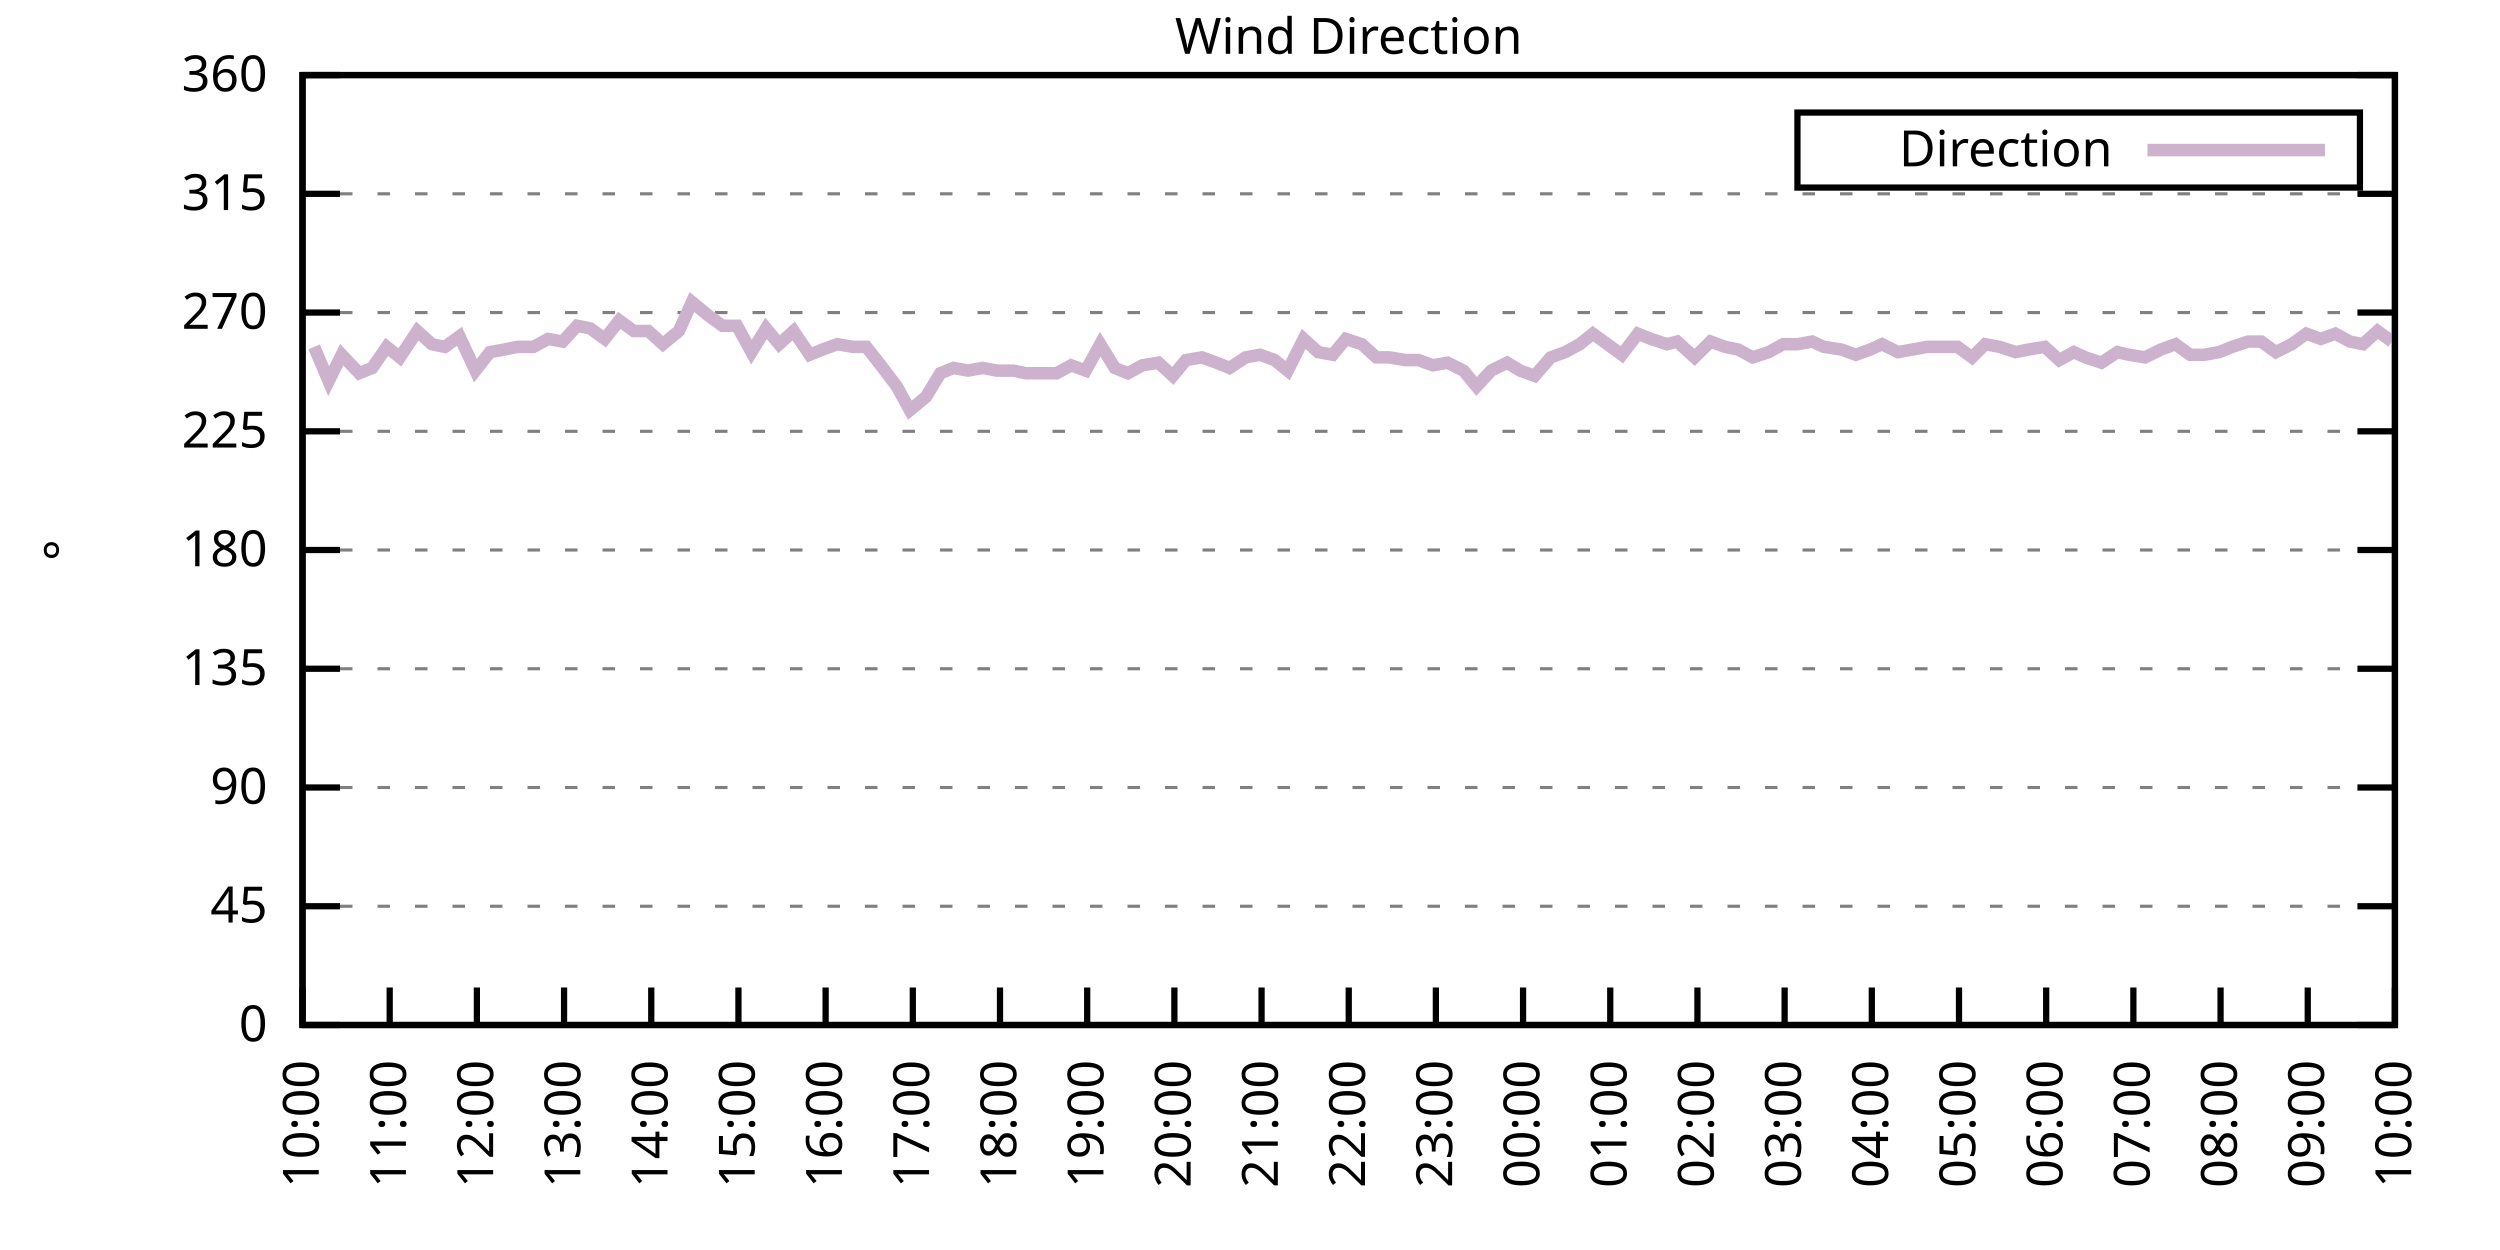
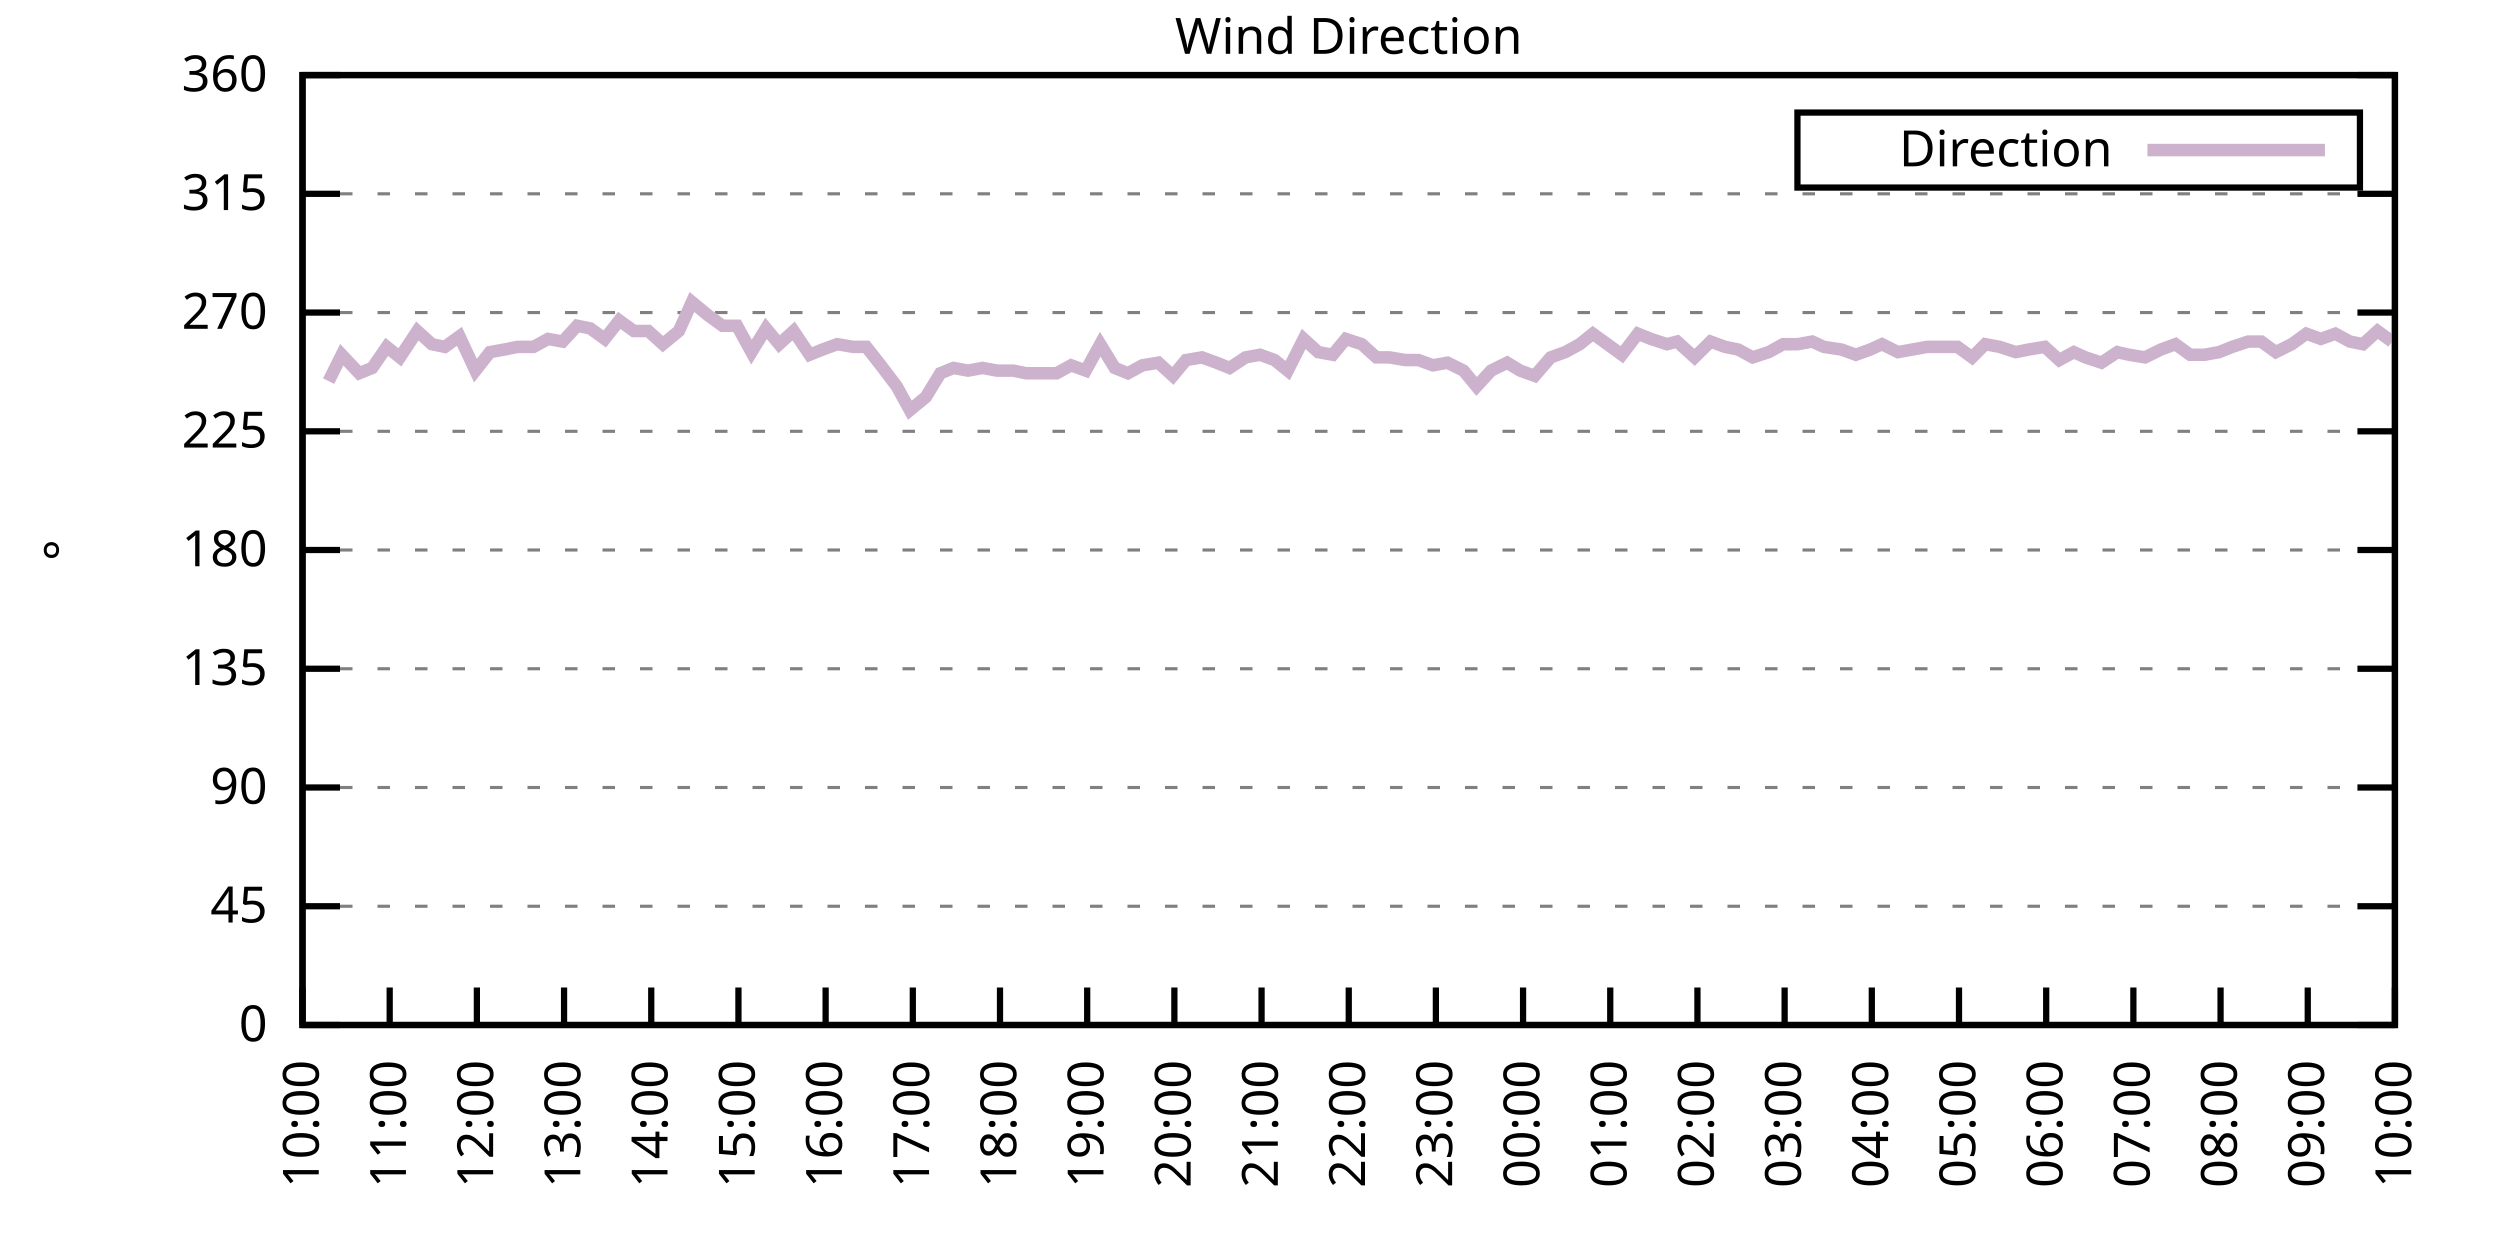
<svg xmlns="http://www.w3.org/2000/svg" xmlns:xlink="http://www.w3.org/1999/xlink" width="400" height="200" viewBox="0 0 400 200">
  <g id="gnuplot_canvas">
    <rect x="0" y="0" width="400" height="200" fill="none" />
    <defs>
      <circle id="gpDot" r="0.5" stroke-width="0.5" stroke="currentColor" />
      <path id="gpPt0" stroke-width="0.333" stroke="currentColor" d="M-1,0 h2 M0,-1 v2" />
      <path id="gpPt1" stroke-width="0.333" stroke="currentColor" d="M-1,-1 L1,1 M1,-1 L-1,1" />
      <path id="gpPt2" stroke-width="0.333" stroke="currentColor" d="M-1,0 L1,0 M0,-1 L0,1 M-1,-1 L1,1 M-1,1 L1,-1" />
      <rect id="gpPt3" stroke-width="0.333" stroke="currentColor" x="-1" y="-1" width="2" height="2" />
      <rect id="gpPt4" stroke-width="0.333" stroke="currentColor" fill="currentColor" x="-1" y="-1" width="2" height="2" />
      <circle id="gpPt5" stroke-width="0.333" stroke="currentColor" cx="0" cy="0" r="1" />
      <use xlink:href="#gpPt5" id="gpPt6" fill="currentColor" stroke="none" />
      <path id="gpPt7" stroke-width="0.333" stroke="currentColor" d="M0,-1.33 L-1.33,0.67 L1.33,0.67 z" />
      <use xlink:href="#gpPt7" id="gpPt8" fill="currentColor" stroke="none" />
      <use xlink:href="#gpPt7" id="gpPt9" stroke="currentColor" transform="rotate(180)" />
      <use xlink:href="#gpPt9" id="gpPt10" fill="currentColor" stroke="none" />
      <use xlink:href="#gpPt3" id="gpPt11" stroke="currentColor" transform="rotate(45)" />
      <use xlink:href="#gpPt11" id="gpPt12" fill="currentColor" stroke="none" />
      <path id="gpPt13" stroke-width="0.333" stroke="currentColor" d="M0,1.330 L1.265,0.411 L0.782,-1.067 L-0.782,-1.076 L-1.265,0.411 z" />
      <use xlink:href="#gpPt13" id="gpPt14" fill="currentColor" stroke="none" />
      <filter id="textbox" filterUnits="objectBoundingBox" x="0" y="0" height="1" width="1">
        <feFlood flood-color="white" flood-opacity="1" result="bgnd" />
        <feComposite in="SourceGraphic" in2="bgnd" operator="atop" />
      </filter>
      <filter id="greybox" filterUnits="objectBoundingBox" x="0" y="0" height="1" width="1">
        <feFlood flood-color="lightgrey" flood-opacity="1" result="grey" />
        <feComposite in="SourceGraphic" in2="grey" operator="atop" />
      </filter>
    </defs>
    <g fill="none" color="white" stroke="currentColor" stroke-width="1.00" stroke-linecap="butt" stroke-linejoin="miter">
</g>
    <g fill="none" color="black" stroke="currentColor" stroke-width="1.00" stroke-linecap="butt" stroke-linejoin="miter">
      <g stroke="none" shape-rendering="crispEdges">
        <polygon fill="rgb(255, 255, 255)" points="48.40,164.00 383.18,164.00 383.18,12.02 48.40,12.02 " />
      </g>
    </g>
    <g fill="none" color="black" stroke="currentColor" stroke-width="1.00" stroke-linecap="butt" stroke-linejoin="miter">
</g>
    <g fill="none" color="black" stroke="black" stroke-width="0.50" stroke-linecap="butt" stroke-linejoin="miter">
</g>
    <g fill="none" color="gray" stroke="currentColor" stroke-width="0.50" stroke-linecap="butt" stroke-linejoin="miter">
      <path stroke="gray" stroke-dasharray="2,4" class="gridline" d="M48.40,164.00 L383.19,164.00  " />
    </g>
    <g fill="none" color="gray" stroke="gray" stroke-width="1.00" stroke-linecap="butt" stroke-linejoin="miter">
</g>
    <g fill="none" color="black" stroke="currentColor" stroke-width="1.00" stroke-linecap="butt" stroke-linejoin="miter">
      <path stroke="black" d="M48.40,164.00 L54.40,164.00 M383.19,164.00 L377.19,164.00  " />
      <g transform="translate(42.80,166.60)" stroke="none" fill="black" font-family="Sans" font-size="8.00" text-anchor="end">
        <text>
          <tspan font-family="Sans"> 0</tspan>
        </text>
      </g>
    </g>
    <g fill="none" color="black" stroke="currentColor" stroke-width="1.00" stroke-linecap="butt" stroke-linejoin="miter">
</g>
    <g fill="none" color="black" stroke="black" stroke-width="0.50" stroke-linecap="butt" stroke-linejoin="miter">
</g>
    <g fill="none" color="gray" stroke="currentColor" stroke-width="0.50" stroke-linecap="butt" stroke-linejoin="miter">
      <path stroke="gray" stroke-dasharray="2,4" class="gridline" d="M48.40,145.00 L383.19,145.00  " />
    </g>
    <g fill="none" color="gray" stroke="gray" stroke-width="1.00" stroke-linecap="butt" stroke-linejoin="miter">
</g>
    <g fill="none" color="black" stroke="currentColor" stroke-width="1.00" stroke-linecap="butt" stroke-linejoin="miter">
      <path stroke="black" d="M48.40,145.00 L54.40,145.00 M383.19,145.00 L377.19,145.00  " />
      <g transform="translate(42.80,147.60)" stroke="none" fill="black" font-family="Sans" font-size="8.00" text-anchor="end">
        <text>
          <tspan font-family="Sans"> 45</tspan>
        </text>
      </g>
    </g>
    <g fill="none" color="black" stroke="currentColor" stroke-width="1.00" stroke-linecap="butt" stroke-linejoin="miter">
</g>
    <g fill="none" color="black" stroke="black" stroke-width="0.50" stroke-linecap="butt" stroke-linejoin="miter">
</g>
    <g fill="none" color="gray" stroke="currentColor" stroke-width="0.50" stroke-linecap="butt" stroke-linejoin="miter">
      <path stroke="gray" stroke-dasharray="2,4" class="gridline" d="M48.40,126.00 L383.19,126.00  " />
    </g>
    <g fill="none" color="gray" stroke="gray" stroke-width="1.00" stroke-linecap="butt" stroke-linejoin="miter">
</g>
    <g fill="none" color="black" stroke="currentColor" stroke-width="1.00" stroke-linecap="butt" stroke-linejoin="miter">
      <path stroke="black" d="M48.40,126.00 L54.40,126.00 M383.19,126.00 L377.19,126.00  " />
      <g transform="translate(42.80,128.60)" stroke="none" fill="black" font-family="Sans" font-size="8.00" text-anchor="end">
        <text>
          <tspan font-family="Sans"> 90</tspan>
        </text>
      </g>
    </g>
    <g fill="none" color="black" stroke="currentColor" stroke-width="1.00" stroke-linecap="butt" stroke-linejoin="miter">
</g>
    <g fill="none" color="black" stroke="black" stroke-width="0.50" stroke-linecap="butt" stroke-linejoin="miter">
</g>
    <g fill="none" color="gray" stroke="currentColor" stroke-width="0.50" stroke-linecap="butt" stroke-linejoin="miter">
      <path stroke="gray" stroke-dasharray="2,4" class="gridline" d="M48.40,107.00 L383.19,107.00  " />
    </g>
    <g fill="none" color="gray" stroke="gray" stroke-width="1.00" stroke-linecap="butt" stroke-linejoin="miter">
</g>
    <g fill="none" color="black" stroke="currentColor" stroke-width="1.00" stroke-linecap="butt" stroke-linejoin="miter">
      <path stroke="black" d="M48.40,107.00 L54.40,107.00 M383.19,107.00 L377.19,107.00  " />
      <g transform="translate(42.80,109.60)" stroke="none" fill="black" font-family="Sans" font-size="8.00" text-anchor="end">
        <text>
          <tspan font-family="Sans"> 135</tspan>
        </text>
      </g>
    </g>
    <g fill="none" color="black" stroke="currentColor" stroke-width="1.00" stroke-linecap="butt" stroke-linejoin="miter">
</g>
    <g fill="none" color="black" stroke="black" stroke-width="0.50" stroke-linecap="butt" stroke-linejoin="miter">
</g>
    <g fill="none" color="gray" stroke="currentColor" stroke-width="0.50" stroke-linecap="butt" stroke-linejoin="miter">
      <path stroke="gray" stroke-dasharray="2,4" class="gridline" d="M48.40,88.00 L383.19,88.00  " />
    </g>
    <g fill="none" color="gray" stroke="gray" stroke-width="1.00" stroke-linecap="butt" stroke-linejoin="miter">
</g>
    <g fill="none" color="black" stroke="currentColor" stroke-width="1.00" stroke-linecap="butt" stroke-linejoin="miter">
      <path stroke="black" d="M48.40,88.00 L54.40,88.00 M383.19,88.00 L377.19,88.00  " />
      <g transform="translate(42.80,90.60)" stroke="none" fill="black" font-family="Sans" font-size="8.00" text-anchor="end">
        <text>
          <tspan font-family="Sans"> 180</tspan>
        </text>
      </g>
    </g>
    <g fill="none" color="black" stroke="currentColor" stroke-width="1.00" stroke-linecap="butt" stroke-linejoin="miter">
</g>
    <g fill="none" color="black" stroke="black" stroke-width="0.50" stroke-linecap="butt" stroke-linejoin="miter">
</g>
    <g fill="none" color="gray" stroke="currentColor" stroke-width="0.50" stroke-linecap="butt" stroke-linejoin="miter">
      <path stroke="gray" stroke-dasharray="2,4" class="gridline" d="M48.40,69.01 L383.19,69.01  " />
    </g>
    <g fill="none" color="gray" stroke="gray" stroke-width="1.00" stroke-linecap="butt" stroke-linejoin="miter">
</g>
    <g fill="none" color="black" stroke="currentColor" stroke-width="1.00" stroke-linecap="butt" stroke-linejoin="miter">
      <path stroke="black" d="M48.40,69.01 L54.40,69.01 M383.19,69.01 L377.19,69.01  " />
      <g transform="translate(42.80,71.61)" stroke="none" fill="black" font-family="Sans" font-size="8.00" text-anchor="end">
        <text>
          <tspan font-family="Sans"> 225</tspan>
        </text>
      </g>
    </g>
    <g fill="none" color="black" stroke="currentColor" stroke-width="1.00" stroke-linecap="butt" stroke-linejoin="miter">
</g>
    <g fill="none" color="black" stroke="black" stroke-width="0.50" stroke-linecap="butt" stroke-linejoin="miter">
</g>
    <g fill="none" color="gray" stroke="currentColor" stroke-width="0.50" stroke-linecap="butt" stroke-linejoin="miter">
      <path stroke="gray" stroke-dasharray="2,4" class="gridline" d="M48.40,50.01 L383.19,50.01  " />
    </g>
    <g fill="none" color="gray" stroke="gray" stroke-width="1.00" stroke-linecap="butt" stroke-linejoin="miter">
</g>
    <g fill="none" color="black" stroke="currentColor" stroke-width="1.00" stroke-linecap="butt" stroke-linejoin="miter">
      <path stroke="black" d="M48.40,50.01 L54.40,50.01 M383.19,50.01 L377.19,50.01  " />
      <g transform="translate(42.80,52.61)" stroke="none" fill="black" font-family="Sans" font-size="8.00" text-anchor="end">
        <text>
          <tspan font-family="Sans"> 270</tspan>
        </text>
      </g>
    </g>
    <g fill="none" color="black" stroke="currentColor" stroke-width="1.00" stroke-linecap="butt" stroke-linejoin="miter">
</g>
    <g fill="none" color="black" stroke="black" stroke-width="0.50" stroke-linecap="butt" stroke-linejoin="miter">
</g>
    <g fill="none" color="gray" stroke="currentColor" stroke-width="0.50" stroke-linecap="butt" stroke-linejoin="miter">
      <path stroke="gray" stroke-dasharray="2,4" class="gridline" d="M48.40,31.01 L383.19,31.01  " />
    </g>
    <g fill="none" color="gray" stroke="gray" stroke-width="1.00" stroke-linecap="butt" stroke-linejoin="miter">
</g>
    <g fill="none" color="black" stroke="currentColor" stroke-width="1.00" stroke-linecap="butt" stroke-linejoin="miter">
      <path stroke="black" d="M48.40,31.01 L54.40,31.01 M383.19,31.01 L377.19,31.01  " />
      <g transform="translate(42.80,33.61)" stroke="none" fill="black" font-family="Sans" font-size="8.00" text-anchor="end">
        <text>
          <tspan font-family="Sans"> 315</tspan>
        </text>
      </g>
    </g>
    <g fill="none" color="black" stroke="currentColor" stroke-width="1.00" stroke-linecap="butt" stroke-linejoin="miter">
</g>
    <g fill="none" color="black" stroke="black" stroke-width="0.50" stroke-linecap="butt" stroke-linejoin="miter">
</g>
    <g fill="none" color="gray" stroke="currentColor" stroke-width="0.50" stroke-linecap="butt" stroke-linejoin="miter">
      <path stroke="gray" stroke-dasharray="2,4" class="gridline" d="M48.40,12.01 L383.19,12.01  " />
    </g>
    <g fill="none" color="gray" stroke="gray" stroke-width="1.00" stroke-linecap="butt" stroke-linejoin="miter">
</g>
    <g fill="none" color="black" stroke="currentColor" stroke-width="1.00" stroke-linecap="butt" stroke-linejoin="miter">
      <path stroke="black" d="M48.40,12.01 L54.40,12.01 M383.19,12.01 L377.19,12.01  " />
      <g transform="translate(42.80,14.61)" stroke="none" fill="black" font-family="Sans" font-size="8.00" text-anchor="end">
        <text>
          <tspan font-family="Sans"> 360</tspan>
        </text>
      </g>
    </g>
    <g fill="none" color="black" stroke="currentColor" stroke-width="1.00" stroke-linecap="butt" stroke-linejoin="miter">
      <path stroke="black" d="M48.40,164.00 L48.40,158.00  " />
      <g transform="translate(51.00,169.60) rotate(270.00)" stroke="none" fill="black" font-family="Sans" font-size="8.00" text-anchor="end">
        <text>
          <tspan font-family="Sans">10:00</tspan>
        </text>
      </g>
    </g>
    <g fill="none" color="black" stroke="currentColor" stroke-width="1.00" stroke-linecap="butt" stroke-linejoin="miter">
      <path stroke="black" d="M62.35,164.00 L62.35,158.00  " />
      <g transform="translate(64.95,169.60) rotate(270.00)" stroke="none" fill="black" font-family="Sans" font-size="8.00" text-anchor="end">
        <text>
          <tspan font-family="Sans">11:00</tspan>
        </text>
      </g>
    </g>
    <g fill="none" color="black" stroke="currentColor" stroke-width="1.00" stroke-linecap="butt" stroke-linejoin="miter">
      <path stroke="black" d="M76.30,164.00 L76.30,158.00  " />
      <g transform="translate(78.90,169.60) rotate(270.00)" stroke="none" fill="black" font-family="Sans" font-size="8.00" text-anchor="end">
        <text>
          <tspan font-family="Sans">12:00</tspan>
        </text>
      </g>
    </g>
    <g fill="none" color="black" stroke="currentColor" stroke-width="1.00" stroke-linecap="butt" stroke-linejoin="miter">
      <path stroke="black" d="M90.25,164.00 L90.25,158.00  " />
      <g transform="translate(92.85,169.60) rotate(270.00)" stroke="none" fill="black" font-family="Sans" font-size="8.00" text-anchor="end">
        <text>
          <tspan font-family="Sans">13:00</tspan>
        </text>
      </g>
    </g>
    <g fill="none" color="black" stroke="currentColor" stroke-width="1.00" stroke-linecap="butt" stroke-linejoin="miter">
      <path stroke="black" d="M104.20,164.00 L104.20,158.00  " />
      <g transform="translate(106.80,169.60) rotate(270.00)" stroke="none" fill="black" font-family="Sans" font-size="8.00" text-anchor="end">
        <text>
          <tspan font-family="Sans">14:00</tspan>
        </text>
      </g>
    </g>
    <g fill="none" color="black" stroke="currentColor" stroke-width="1.00" stroke-linecap="butt" stroke-linejoin="miter">
      <path stroke="black" d="M118.15,164.00 L118.15,158.00  " />
      <g transform="translate(120.75,169.60) rotate(270.00)" stroke="none" fill="black" font-family="Sans" font-size="8.00" text-anchor="end">
        <text>
          <tspan font-family="Sans">15:00</tspan>
        </text>
      </g>
    </g>
    <g fill="none" color="black" stroke="currentColor" stroke-width="1.00" stroke-linecap="butt" stroke-linejoin="miter">
      <path stroke="black" d="M132.10,164.00 L132.10,158.00  " />
      <g transform="translate(134.70,169.60) rotate(270.00)" stroke="none" fill="black" font-family="Sans" font-size="8.00" text-anchor="end">
        <text>
          <tspan font-family="Sans">16:00</tspan>
        </text>
      </g>
    </g>
    <g fill="none" color="black" stroke="currentColor" stroke-width="1.00" stroke-linecap="butt" stroke-linejoin="miter">
      <path stroke="black" d="M146.05,164.00 L146.05,158.00  " />
      <g transform="translate(148.65,169.60) rotate(270.00)" stroke="none" fill="black" font-family="Sans" font-size="8.00" text-anchor="end">
        <text>
          <tspan font-family="Sans">17:00</tspan>
        </text>
      </g>
    </g>
    <g fill="none" color="black" stroke="currentColor" stroke-width="1.00" stroke-linecap="butt" stroke-linejoin="miter">
      <path stroke="black" d="M160.00,164.00 L160.00,158.00  " />
      <g transform="translate(162.60,169.60) rotate(270.00)" stroke="none" fill="black" font-family="Sans" font-size="8.00" text-anchor="end">
        <text>
          <tspan font-family="Sans">18:00</tspan>
        </text>
      </g>
    </g>
    <g fill="none" color="black" stroke="currentColor" stroke-width="1.00" stroke-linecap="butt" stroke-linejoin="miter">
      <path stroke="black" d="M173.95,164.00 L173.95,158.00  " />
      <g transform="translate(176.55,169.60) rotate(270.00)" stroke="none" fill="black" font-family="Sans" font-size="8.00" text-anchor="end">
        <text>
          <tspan font-family="Sans">19:00</tspan>
        </text>
      </g>
    </g>
    <g fill="none" color="black" stroke="currentColor" stroke-width="1.00" stroke-linecap="butt" stroke-linejoin="miter">
      <path stroke="black" d="M187.90,164.00 L187.90,158.00  " />
      <g transform="translate(190.50,169.60) rotate(270.00)" stroke="none" fill="black" font-family="Sans" font-size="8.00" text-anchor="end">
        <text>
          <tspan font-family="Sans">20:00</tspan>
        </text>
      </g>
    </g>
    <g fill="none" color="black" stroke="currentColor" stroke-width="1.00" stroke-linecap="butt" stroke-linejoin="miter">
      <path stroke="black" d="M201.85,164.00 L201.85,158.00  " />
      <g transform="translate(204.45,169.60) rotate(270.00)" stroke="none" fill="black" font-family="Sans" font-size="8.00" text-anchor="end">
        <text>
          <tspan font-family="Sans">21:00</tspan>
        </text>
      </g>
    </g>
    <g fill="none" color="black" stroke="currentColor" stroke-width="1.00" stroke-linecap="butt" stroke-linejoin="miter">
      <path stroke="black" d="M215.80,164.00 L215.80,158.00  " />
      <g transform="translate(218.40,169.60) rotate(270.00)" stroke="none" fill="black" font-family="Sans" font-size="8.00" text-anchor="end">
        <text>
          <tspan font-family="Sans">22:00</tspan>
        </text>
      </g>
    </g>
    <g fill="none" color="black" stroke="currentColor" stroke-width="1.00" stroke-linecap="butt" stroke-linejoin="miter">
      <path stroke="black" d="M229.74,164.00 L229.74,158.00  " />
      <g transform="translate(232.34,169.60) rotate(270.00)" stroke="none" fill="black" font-family="Sans" font-size="8.00" text-anchor="end">
        <text>
          <tspan font-family="Sans">23:00</tspan>
        </text>
      </g>
    </g>
    <g fill="none" color="black" stroke="currentColor" stroke-width="1.00" stroke-linecap="butt" stroke-linejoin="miter">
      <path stroke="black" d="M243.69,164.00 L243.69,158.00  " />
      <g transform="translate(246.29,169.60) rotate(270.00)" stroke="none" fill="black" font-family="Sans" font-size="8.00" text-anchor="end">
        <text>
          <tspan font-family="Sans">00:00</tspan>
        </text>
      </g>
    </g>
    <g fill="none" color="black" stroke="currentColor" stroke-width="1.00" stroke-linecap="butt" stroke-linejoin="miter">
      <path stroke="black" d="M257.64,164.00 L257.64,158.00  " />
      <g transform="translate(260.24,169.60) rotate(270.00)" stroke="none" fill="black" font-family="Sans" font-size="8.00" text-anchor="end">
        <text>
          <tspan font-family="Sans">01:00</tspan>
        </text>
      </g>
    </g>
    <g fill="none" color="black" stroke="currentColor" stroke-width="1.00" stroke-linecap="butt" stroke-linejoin="miter">
      <path stroke="black" d="M271.59,164.00 L271.59,158.00  " />
      <g transform="translate(274.19,169.60) rotate(270.00)" stroke="none" fill="black" font-family="Sans" font-size="8.00" text-anchor="end">
        <text>
          <tspan font-family="Sans">02:00</tspan>
        </text>
      </g>
    </g>
    <g fill="none" color="black" stroke="currentColor" stroke-width="1.00" stroke-linecap="butt" stroke-linejoin="miter">
      <path stroke="black" d="M285.54,164.00 L285.54,158.00  " />
      <g transform="translate(288.14,169.60) rotate(270.00)" stroke="none" fill="black" font-family="Sans" font-size="8.00" text-anchor="end">
        <text>
          <tspan font-family="Sans">03:00</tspan>
        </text>
      </g>
    </g>
    <g fill="none" color="black" stroke="currentColor" stroke-width="1.00" stroke-linecap="butt" stroke-linejoin="miter">
      <path stroke="black" d="M299.49,164.00 L299.49,158.00  " />
      <g transform="translate(302.09,169.60) rotate(270.00)" stroke="none" fill="black" font-family="Sans" font-size="8.00" text-anchor="end">
        <text>
          <tspan font-family="Sans">04:00</tspan>
        </text>
      </g>
    </g>
    <g fill="none" color="black" stroke="currentColor" stroke-width="1.00" stroke-linecap="butt" stroke-linejoin="miter">
      <path stroke="black" d="M313.44,164.00 L313.44,158.00  " />
      <g transform="translate(316.04,169.60) rotate(270.00)" stroke="none" fill="black" font-family="Sans" font-size="8.00" text-anchor="end">
        <text>
          <tspan font-family="Sans">05:00</tspan>
        </text>
      </g>
    </g>
    <g fill="none" color="black" stroke="currentColor" stroke-width="1.00" stroke-linecap="butt" stroke-linejoin="miter">
      <path stroke="black" d="M327.39,164.00 L327.39,158.00  " />
      <g transform="translate(329.99,169.60) rotate(270.00)" stroke="none" fill="black" font-family="Sans" font-size="8.00" text-anchor="end">
        <text>
          <tspan font-family="Sans">06:00</tspan>
        </text>
      </g>
    </g>
    <g fill="none" color="black" stroke="currentColor" stroke-width="1.00" stroke-linecap="butt" stroke-linejoin="miter">
      <path stroke="black" d="M341.34,164.00 L341.34,158.00  " />
      <g transform="translate(343.94,169.60) rotate(270.00)" stroke="none" fill="black" font-family="Sans" font-size="8.00" text-anchor="end">
        <text>
          <tspan font-family="Sans">07:00</tspan>
        </text>
      </g>
    </g>
    <g fill="none" color="black" stroke="currentColor" stroke-width="1.00" stroke-linecap="butt" stroke-linejoin="miter">
      <path stroke="black" d="M355.29,164.00 L355.29,158.00  " />
      <g transform="translate(357.89,169.60) rotate(270.00)" stroke="none" fill="black" font-family="Sans" font-size="8.00" text-anchor="end">
        <text>
          <tspan font-family="Sans">08:00</tspan>
        </text>
      </g>
    </g>
    <g fill="none" color="black" stroke="currentColor" stroke-width="1.00" stroke-linecap="butt" stroke-linejoin="miter">
      <path stroke="black" d="M369.24,164.00 L369.24,158.00  " />
      <g transform="translate(371.84,169.60) rotate(270.00)" stroke="none" fill="black" font-family="Sans" font-size="8.00" text-anchor="end">
        <text>
          <tspan font-family="Sans">09:00</tspan>
        </text>
      </g>
    </g>
    <g fill="none" color="black" stroke="currentColor" stroke-width="1.00" stroke-linecap="butt" stroke-linejoin="miter">
      <path stroke="black" d="M383.19,164.00 L383.19,158.00  " />
      <g transform="translate(385.79,169.60) rotate(270.00)" stroke="none" fill="black" font-family="Sans" font-size="8.00" text-anchor="end">
        <text>
          <tspan font-family="Sans">10:00</tspan>
        </text>
      </g>
    </g>
    <g fill="none" color="black" stroke="currentColor" stroke-width="1.00" stroke-linecap="butt" stroke-linejoin="miter">
</g>
    <g fill="none" color="black" stroke="currentColor" stroke-width="1.00" stroke-linecap="butt" stroke-linejoin="miter">
      <path stroke="black" d="M48.40,12.01 L48.40,164.00 L383.19,164.00 L383.19,12.01 L48.40,12.01 Z  " />
    </g>
    <g fill="none" color="black" stroke="currentColor" stroke-width="1.00" stroke-linecap="butt" stroke-linejoin="miter">
</g>
    <g fill="none" color="black" stroke="currentColor" stroke-width="1.00" stroke-linecap="butt" stroke-linejoin="miter">
      <path stroke="black" d="M287.59,30.01 L287.59,18.01 L377.59,18.01 L377.59,30.01 L287.59,30.01 Z  " />
    </g>
    <g id="Wind_direction_plot_1">
      <g fill="none" color="white" stroke="black" stroke-width="2.00" stroke-linecap="butt" stroke-linejoin="miter">
</g>
      <g fill="none" color="black" stroke="currentColor" stroke-width="2.00" stroke-linecap="butt" stroke-linejoin="miter">
        <g transform="translate(337.99,26.61)" stroke="none" fill="black" font-family="Sans" font-size="8.00" text-anchor="end">
          <text>
            <tspan font-family="Sans">Direction</tspan>
          </text>
        </g>
      </g>
      <g fill="none" color="black" stroke="currentColor" stroke-width="2.00" stroke-linecap="butt" stroke-linejoin="miter">
-         <path stroke="rgb(204, 178, 204)" d="M343.59,24.01 L371.99,24.01 M50.26,55.50 L52.58,60.98 L54.68,56.76 L57.47,59.72 L59.56,58.87 L61.88,55.50   L63.98,57.18 L66.77,52.96 L69.09,55.07 L71.18,55.50 L73.51,53.81 L76.07,59.30 L78.39,56.34 L80.72,55.92   L82.81,55.50 L85.37,55.50 L87.69,54.23 L90.02,54.65 L92.34,52.12 L94.43,52.54 L96.76,54.23 L99.08,51.27   L101.41,52.96 L103.73,52.96 L106.06,55.07 L108.62,52.96 L110.71,48.32 L113.27,50.43 L115.59,52.12 L117.92,52.12   L120.24,56.34 L122.57,52.54 L124.66,55.07 L126.98,52.96 L129.54,56.76 L131.63,55.92 L133.96,55.07 L136.51,55.50   L138.61,55.50 L140.93,58.45 L143.49,61.83 L145.58,65.63 L148.14,63.52 L150.46,59.72 L152.56,58.87 L154.88,59.30   L157.21,58.87 L159.53,59.30 L162.09,59.30 L164.18,59.72 L166.51,59.72 L169.06,59.72 L171.39,58.45 L173.71,59.30   L176.04,55.07 L178.36,58.87 L180.46,59.72 L182.78,58.45 L185.34,58.03 L187.66,60.14 L189.76,57.61 L192.31,57.18   L194.64,58.03 L196.73,58.87 L199.29,57.18 L201.61,56.76 L203.94,57.61 L206.03,59.30 L208.59,54.23 L210.91,56.34   L213.24,56.76 L215.33,54.23 L217.89,55.07 L220.21,57.18 L222.30,57.18 L224.86,57.61 L226.95,57.61 L229.28,58.45   L231.60,58.03 L234.16,59.30 L236.25,61.83 L238.58,59.30 L241.14,58.03 L243.23,59.30 L245.55,60.14 L248.11,57.18   L250.44,56.34 L252.76,55.07 L254.85,53.39 L257.18,55.07 L259.50,56.76 L262.06,53.39 L264.15,54.23 L266.71,55.07   L268.34,54.65 L271.13,57.18 L273.69,54.65 L276.01,55.50 L278.10,55.92 L280.43,57.18 L282.99,56.34 L285.31,55.07   L287.64,55.07 L289.96,54.65 L291.82,55.50 L294.61,55.92 L296.94,56.76 L299.26,55.92 L301.12,55.07 L303.68,56.34   L306.00,55.92 L308.33,55.50 L310.88,55.50 L313.21,55.50 L315.53,57.18 L317.63,55.07 L319.95,55.50 L322.51,56.34   L324.60,55.92 L327.16,55.50 L329.48,57.61 L331.81,56.34 L333.67,57.18 L336.23,58.03 L338.78,56.34 L340.64,56.76   L343.20,57.18 L345.76,55.92 L348.08,55.07 L350.41,56.76 L352.73,56.76 L355.06,56.34 L357.15,55.50 L359.71,54.65   L361.80,54.65 L364.13,56.34 L366.68,55.07 L369.01,53.39 L371.33,54.23 L373.66,53.39 L375.98,54.65 L378.08,55.07   L380.40,52.96 L382.73,54.65  " />
+         <path stroke="rgb(204, 178, 204)" d="M343.59,24.01 L371.99,24.01 M52.58,60.98 L54.68,56.76 L57.47,59.72 L59.56,58.87 L61.88,55.50 L63.98,57.18   L66.77,52.96 L69.09,55.07 L71.18,55.50 L73.51,53.81 L76.07,59.30 L78.39,56.34 L80.72,55.92 L82.81,55.50   L85.37,55.50 L87.69,54.23 L90.02,54.65 L92.34,52.12 L94.43,52.54 L96.76,54.23 L99.08,51.27 L101.41,52.96   L103.73,52.96 L106.06,55.07 L108.62,52.96 L110.71,48.32 L113.27,50.43 L115.59,52.12 L117.92,52.12 L120.24,56.34   L122.57,52.54 L124.66,55.07 L126.98,52.96 L129.54,56.76 L131.63,55.92 L133.96,55.07 L136.51,55.50 L138.61,55.50   L140.93,58.45 L143.49,61.83 L145.58,65.63 L148.14,63.52 L150.46,59.72 L152.56,58.87 L154.88,59.30 L157.21,58.87   L159.53,59.30 L162.09,59.30 L164.18,59.72 L166.51,59.72 L169.06,59.72 L171.39,58.45 L173.71,59.30 L176.04,55.07   L178.36,58.87 L180.46,59.72 L182.78,58.45 L185.34,58.03 L187.66,60.14 L189.76,57.61 L192.31,57.18 L194.64,58.03   L196.73,58.87 L199.29,57.18 L201.61,56.76 L203.94,57.61 L206.03,59.30 L208.59,54.23 L210.91,56.34 L213.24,56.76   L215.33,54.23 L217.89,55.07 L220.21,57.18 L222.30,57.18 L224.86,57.61 L226.95,57.61 L229.28,58.45 L231.60,58.03   L234.16,59.30 L236.25,61.83 L238.58,59.30 L241.14,58.03 L243.23,59.30 L245.55,60.14 L248.11,57.18 L250.44,56.34   L252.76,55.07 L254.85,53.39 L257.18,55.07 L259.50,56.76 L262.06,53.39 L264.15,54.23 L266.71,55.07 L268.34,54.65   L271.13,57.18 L273.69,54.65 L276.01,55.50 L278.10,55.92 L280.43,57.18 L282.99,56.34 L285.31,55.07 L287.64,55.07   L289.96,54.65 L291.82,55.50 L294.61,55.92 L296.94,56.76 L299.26,55.92 L301.12,55.07 L303.68,56.34 L306.00,55.92   L308.33,55.50 L310.88,55.50 L313.21,55.50 L315.53,57.18 L317.63,55.07 L319.95,55.50 L322.51,56.34 L324.60,55.92   L327.16,55.50 L329.48,57.61 L331.81,56.34 L333.67,57.18 L336.23,58.03 L338.78,56.34 L340.64,56.76 L343.20,57.18   L345.76,55.92 L348.08,55.07 L350.41,56.76 L352.73,56.76 L355.06,56.34 L357.15,55.50 L359.71,54.65 L361.80,54.65   L364.13,56.34 L366.68,55.07 L369.01,53.39 L371.33,54.23 L373.66,53.39 L375.98,54.65 L378.08,55.07 L380.40,52.96   L382.73,54.65  " />
      </g>
    </g>
    <g fill="none" color="black" stroke="currentColor" stroke-width="2.00" stroke-linecap="butt" stroke-linejoin="miter">
</g>
    <g fill="none" color="black" stroke="black" stroke-width="1.00" stroke-linecap="butt" stroke-linejoin="miter">
</g>
    <g fill="none" color="black" stroke="currentColor" stroke-width="1.00" stroke-linecap="butt" stroke-linejoin="miter">
      <path stroke="black" d="M48.40,12.01 L48.40,164.00 L383.19,164.00 L383.19,12.01 L48.40,12.01 Z  " />
      <g transform="translate(12.80,88.01) rotate(270.00)" stroke="none" fill="black" font-family="Sans" font-size="8.00" text-anchor="middle">
        <text>
          <tspan font-family="Sans">°</tspan>
        </text>
      </g>
    </g>
    <g fill="none" color="black" stroke="currentColor" stroke-width="1.00" stroke-linecap="butt" stroke-linejoin="miter">
</g>
    <g fill="none" color="black" stroke="currentColor" stroke-width="1.00" stroke-linecap="butt" stroke-linejoin="miter">
      <g transform="translate(215.79,8.61)" stroke="none" fill="black" font-family="Sans" font-size="8.00" text-anchor="middle">
        <text>
          <tspan font-family="Sans">Wind Direction</tspan>
        </text>
      </g>
    </g>
    <g fill="none" color="black" stroke="currentColor" stroke-width="1.00" stroke-linecap="butt" stroke-linejoin="miter">
</g>
  </g>
</svg>
